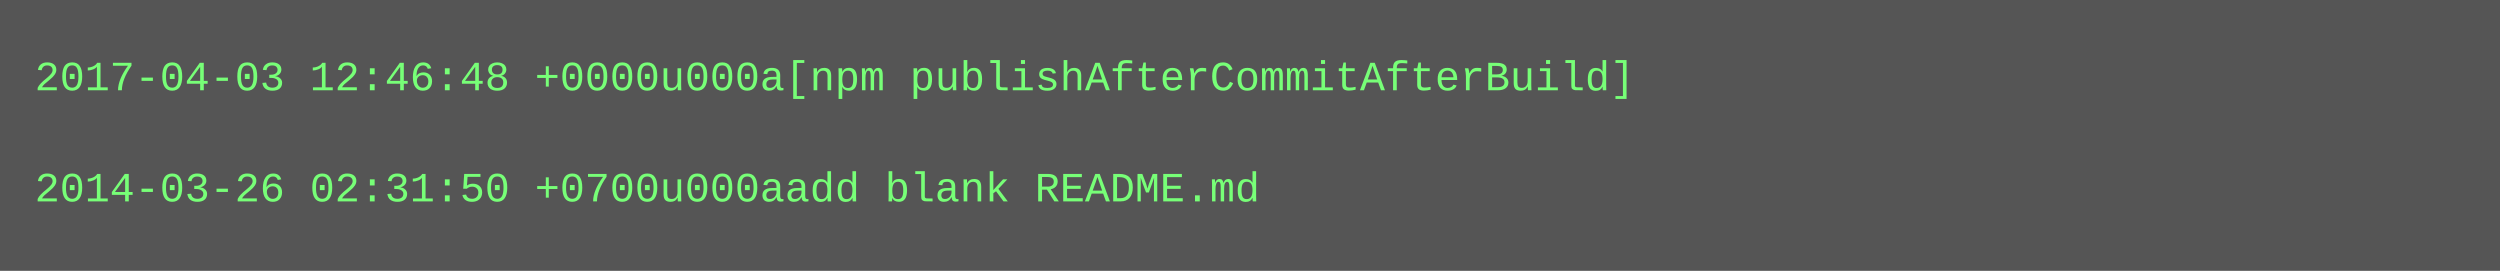
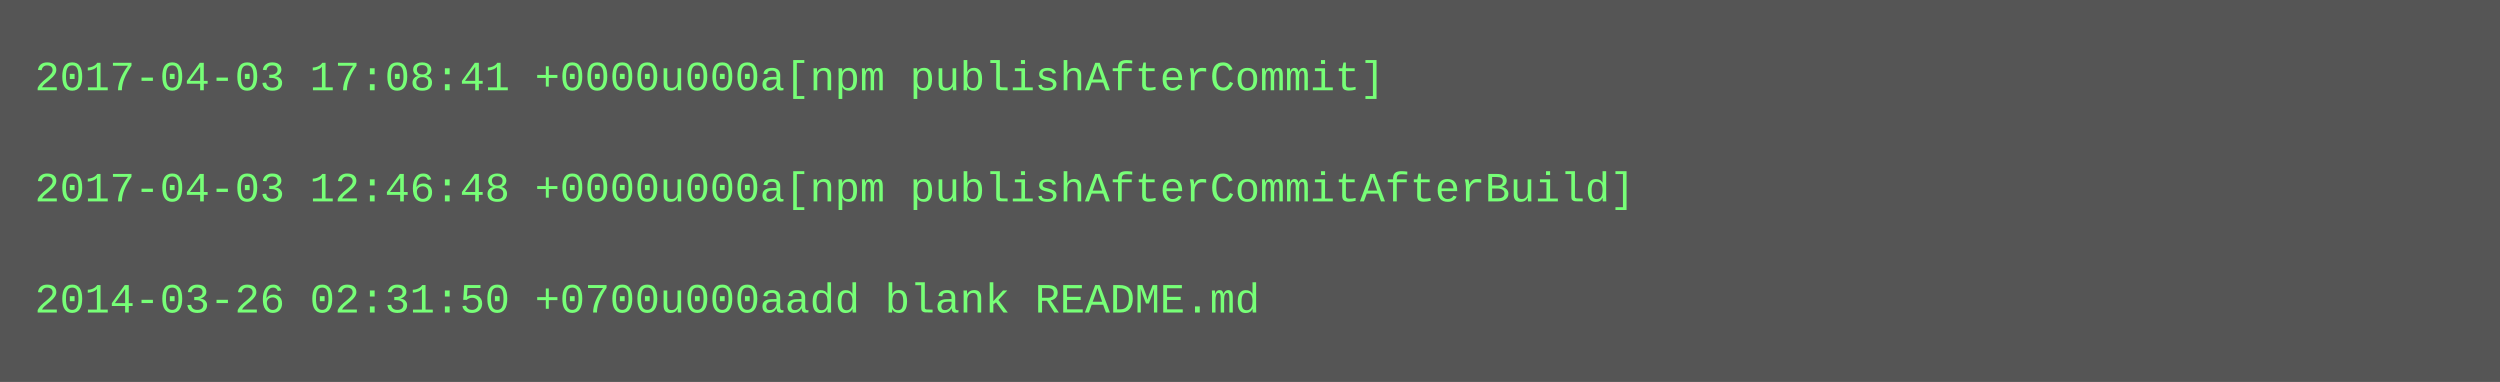
- <svg xmlns="http://www.w3.org/2000/svg" height="78" width="720">
-   <rect height="78" fill="#555" width="720" />
+ <svg xmlns="http://www.w3.org/2000/svg" height="110" width="720">
+   <rect height="110" fill="#555" width="720" />
  <text fill="#7f7" font-family="Courier New" font-size="12" xml:space="preserve">
-     <tspan x="10" y="26">2017-04-03 12:46:48 +0000u000a[npm publishAfterCommitAfterBuild]</tspan>
+     <tspan x="10" y="26">2017-04-03 17:08:41 +0000u000a[npm publishAfterCommit]</tspan>
    <tspan x="10" y="42" />
-     <tspan x="10" y="58">2014-03-26 02:31:50 +0700u000aadd blank README.md</tspan>
+     <tspan x="10" y="58">2017-04-03 12:46:48 +0000u000a[npm publishAfterCommitAfterBuild]</tspan>
+     <tspan x="10" y="74" />
+     <tspan x="10" y="90">2014-03-26 02:31:50 +0700u000aadd blank README.md</tspan>
  </text>
</svg>
